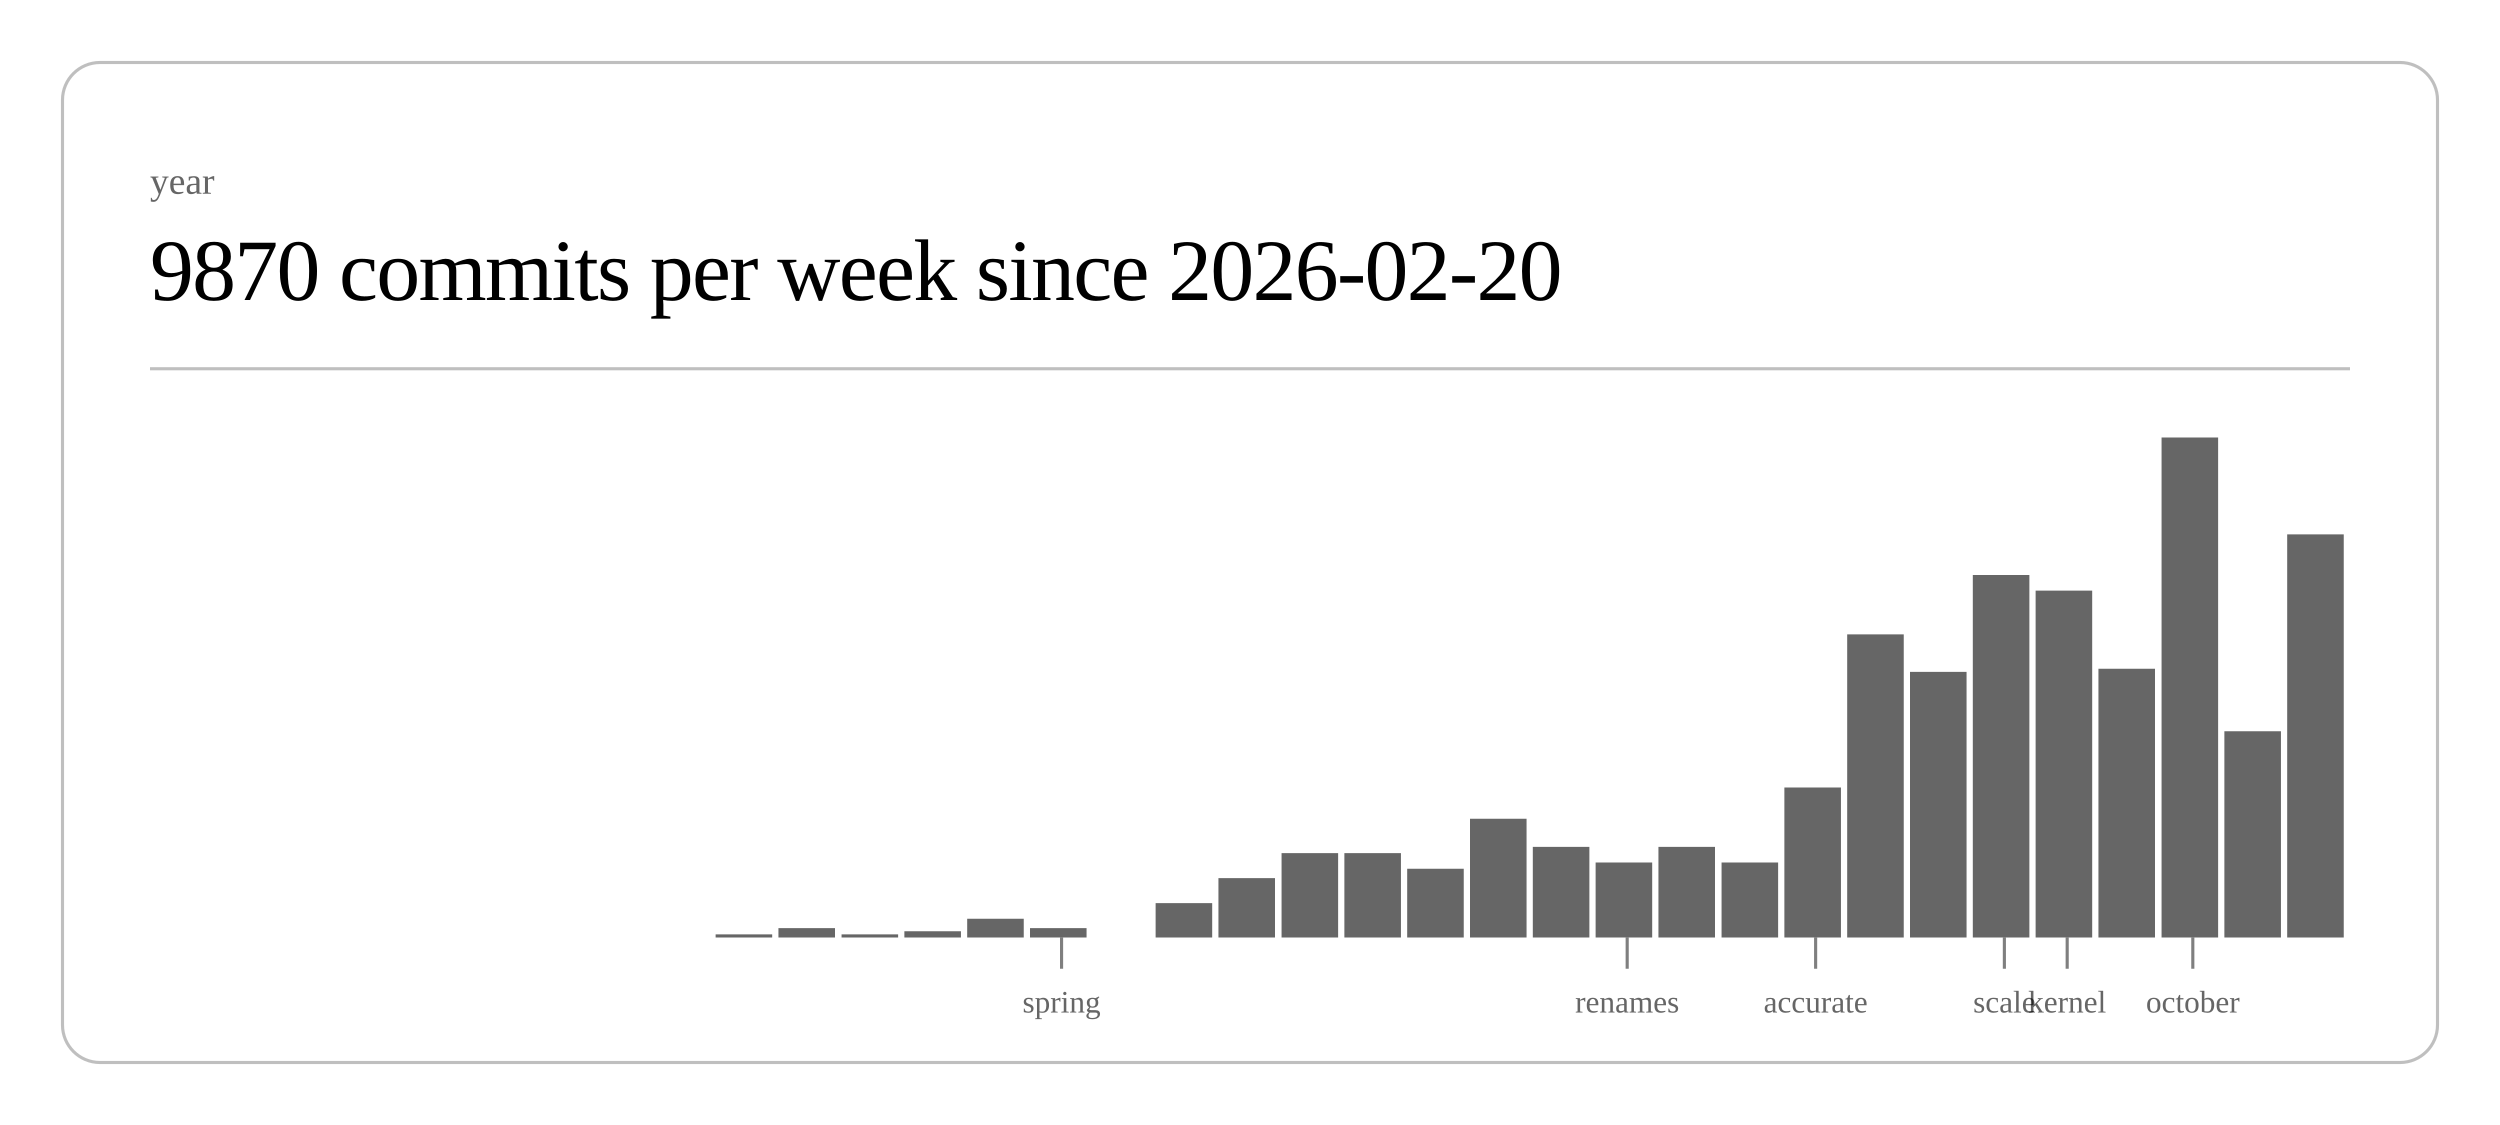
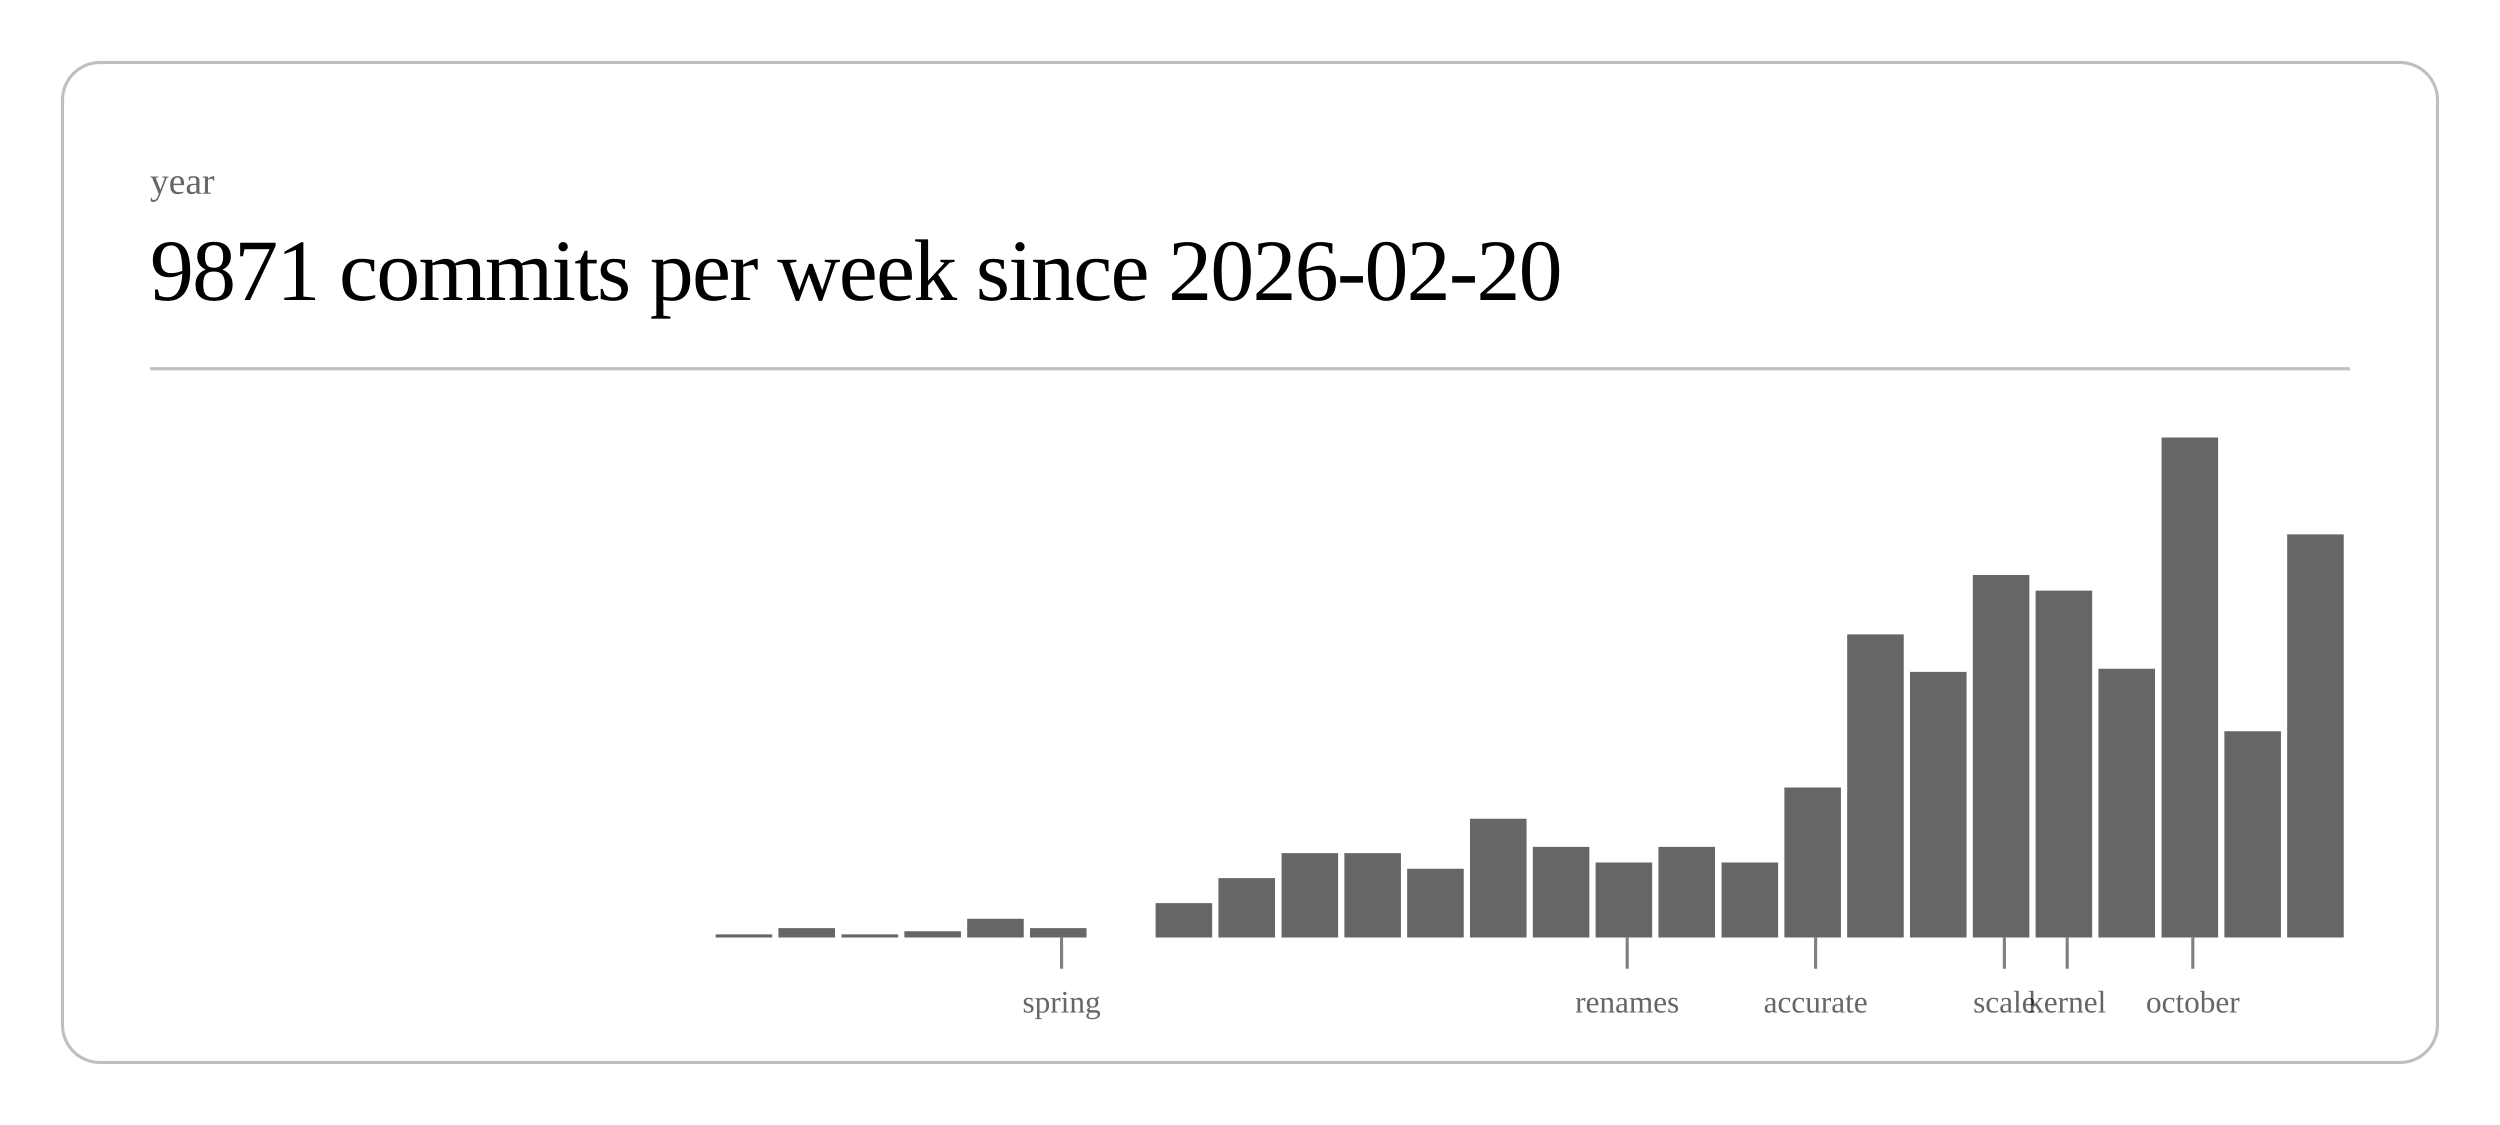
<svg xmlns="http://www.w3.org/2000/svg" class="post-header-svg" viewBox="0 0 800 360" width="800" height="360">
  <rect x="20" y="20" width="760" height="320" rx="12" ry="12" fill="none" stroke="currentColor" stroke-width="1" opacity="0.25" />
  <text fill="currentColor" x="48" y="62" font-size="12" opacity="0.6">year</text>
-   <text fill="currentColor" x="48" y="96" font-size="28" font-weight="300" letter-spacing="-0.5">9870 commits per week since 2026-02-20</text>
+   <text fill="currentColor" x="48" y="96" font-size="28" font-weight="300" letter-spacing="-0.5">9871 commits per week since 2026-02-20</text>
  <line stroke="currentColor" x1="48" y1="118" x2="752" y2="118" stroke-width="1" opacity="0.25" />
  <rect x="229.0" y="299" width="18.1" height="1" fill="currentColor" opacity="0.6" />
  <rect x="249.1" y="297" width="18.1" height="3" fill="currentColor" opacity="0.6" />
  <rect x="269.3" y="299" width="18.1" height="1" fill="currentColor" opacity="0.6" />
  <rect x="289.4" y="298" width="18.1" height="2" fill="currentColor" opacity="0.6" />
  <rect x="309.5" y="294" width="18.1" height="6" fill="currentColor" opacity="0.6" />
  <rect x="329.6" y="297" width="18.1" height="3" fill="currentColor" opacity="0.6" />
  <rect x="369.8" y="289" width="18.1" height="11" fill="currentColor" opacity="0.6" />
  <rect x="389.9" y="281" width="18.1" height="19" fill="currentColor" opacity="0.6" />
  <rect x="410.1" y="273" width="18.1" height="27" fill="currentColor" opacity="0.6" />
  <rect x="430.2" y="273" width="18.1" height="27" fill="currentColor" opacity="0.6" />
  <rect x="450.3" y="278" width="18.1" height="22" fill="currentColor" opacity="0.6" />
  <rect x="470.4" y="262" width="18.1" height="38" fill="currentColor" opacity="0.6" />
  <rect x="490.5" y="271" width="18.1" height="29" fill="currentColor" opacity="0.6" />
  <rect x="510.6" y="276" width="18.1" height="24" fill="currentColor" opacity="0.6" />
  <rect x="530.7" y="271" width="18.1" height="29" fill="currentColor" opacity="0.6" />
  <rect x="550.9" y="276" width="18.1" height="24" fill="currentColor" opacity="0.6" />
  <rect x="571.0" y="252" width="18.1" height="48" fill="currentColor" opacity="0.6" />
  <rect x="591.1" y="203" width="18.1" height="97" fill="currentColor" opacity="0.6" />
  <rect x="611.2" y="215" width="18.1" height="85" fill="currentColor" opacity="0.6" />
  <rect x="631.3" y="184" width="18.1" height="116" fill="currentColor" opacity="0.6" />
  <rect x="651.4" y="189" width="18.1" height="111" fill="currentColor" opacity="0.6" />
  <rect x="671.5" y="214" width="18.1" height="86" fill="currentColor" opacity="0.6" />
  <rect x="691.7" y="140" width="18.1" height="160" fill="currentColor" opacity="0.6" />
  <rect x="711.8" y="234" width="18.1" height="66" fill="currentColor" opacity="0.6" />
  <rect x="731.9" y="171" width="18.1" height="129" fill="currentColor" opacity="0.6" />
  <line stroke="currentColor" x1="339.7" y1="300" x2="339.7" y2="310" stroke-width="1" opacity="0.5" />
  <text fill="currentColor" x="339.7" y="324" font-size="10" opacity="0.6" text-anchor="middle">spring</text>
  <line stroke="currentColor" x1="520.7" y1="300" x2="520.7" y2="310" stroke-width="1" opacity="0.5" />
  <text fill="currentColor" x="520.7" y="324" font-size="10" opacity="0.6" text-anchor="middle">renames</text>
  <line stroke="currentColor" x1="581.0" y1="300" x2="581.0" y2="310" stroke-width="1" opacity="0.5" />
  <text fill="currentColor" x="581.0" y="324" font-size="10" opacity="0.6" text-anchor="middle">accurate</text>
  <line stroke="currentColor" x1="641.4" y1="300" x2="641.4" y2="310" stroke-width="1" opacity="0.5" />
  <text fill="currentColor" x="641.4" y="324" font-size="10" opacity="0.6" text-anchor="middle">scale</text>
  <line stroke="currentColor" x1="661.5" y1="300" x2="661.5" y2="310" stroke-width="1" opacity="0.5" />
  <text fill="currentColor" x="661.5" y="324" font-size="10" opacity="0.6" text-anchor="middle">kernel</text>
  <line stroke="currentColor" x1="701.7" y1="300" x2="701.7" y2="310" stroke-width="1" opacity="0.5" />
  <text fill="currentColor" x="701.7" y="324" font-size="10" opacity="0.6" text-anchor="middle">october</text>
</svg>
